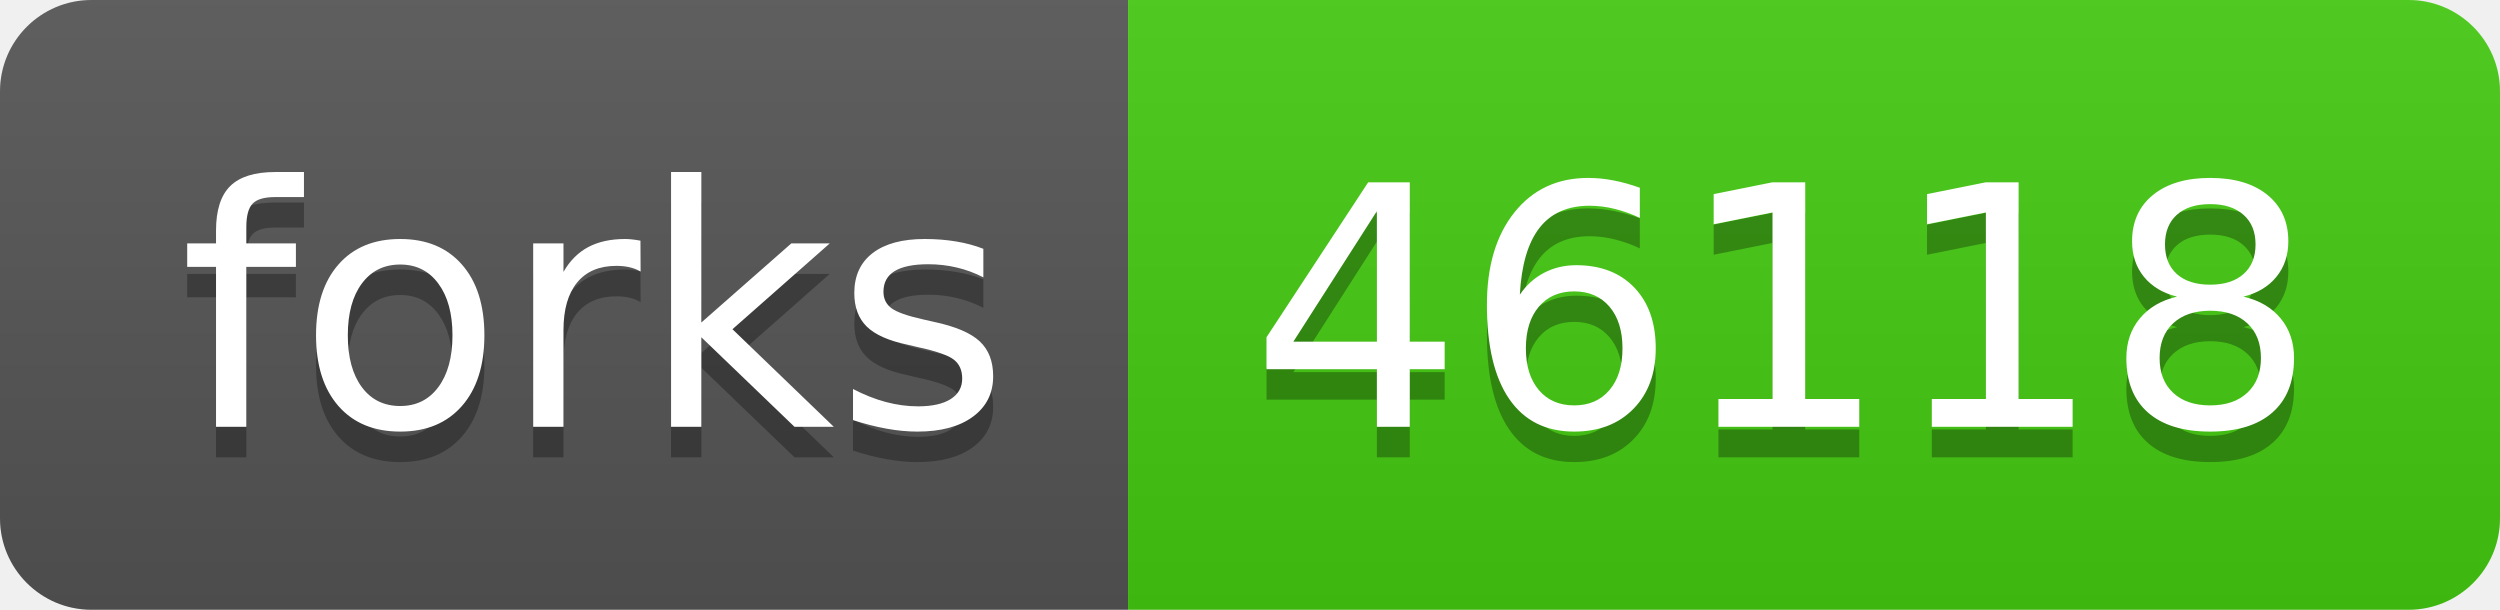
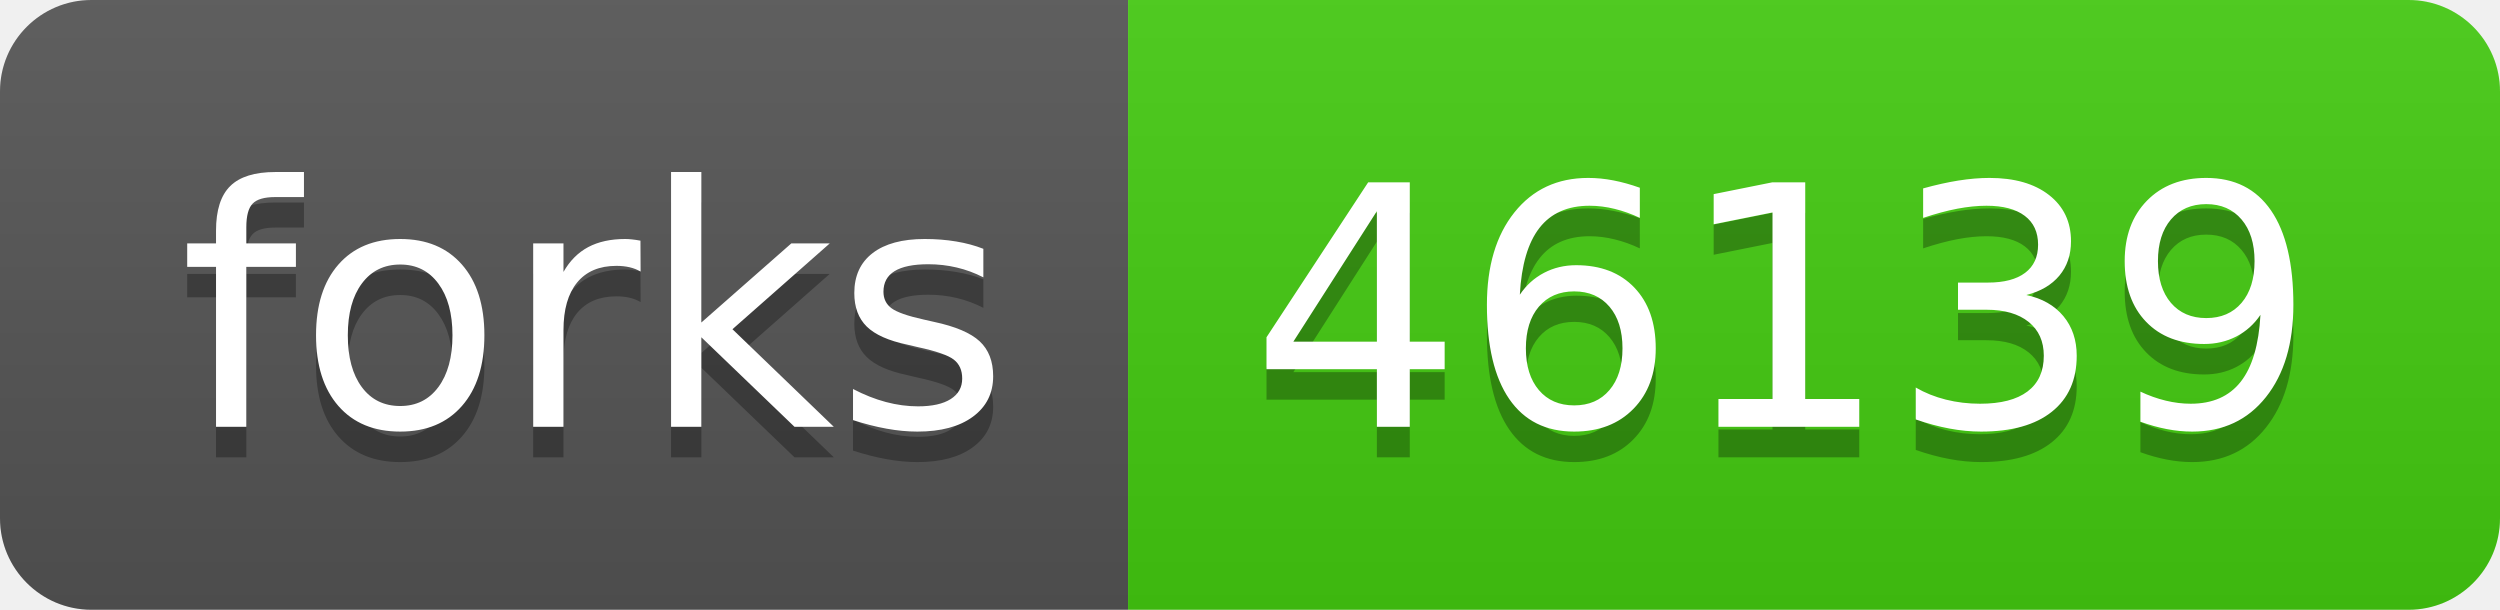
- <svg xmlns="http://www.w3.org/2000/svg" width="82" height="20" role="img" aria-label="forks: 46118">
+ <svg xmlns="http://www.w3.org/2000/svg" width="82" height="20" role="img" aria-label="forks: 46139">
  <linearGradient id="s" x2="0" y2="100%">
    <stop offset="0" stop-color="#bbb" stop-opacity=".1" />
    <stop offset="1" stop-opacity=".1" />
  </linearGradient>
  <clipPath id="r">
    <rect width="82" height="20" rx="3" fill="#fff" />
  </clipPath>
  <g clip-path="url(#r)">
    <rect width="37" height="20" fill="#555" />
    <rect x="37" width="45" height="20" fill="#4c1" />
    <rect width="82" height="20" fill="url(#s)" />
  </g>
  <g fill="#fff" text-anchor="middle" font-family="Verdana,Geneva,DejaVu Sans,sans-serif" text-rendering="geometricPrecision" font-size="110">
    <text aria-hidden="true" x="195" y="150" fill="#010101" fill-opacity=".3" transform="scale(.1)" textLength="270">forks</text>
    <text x="195" y="140" transform="scale(.1)" fill="#fff" textLength="270">forks</text>
-     <text aria-hidden="true" x="585" y="150" fill="#010101" fill-opacity=".3" transform="scale(.1)" textLength="350">46118</text>
-     <text x="585" y="140" transform="scale(.1)" fill="#fff" textLength="350">46118</text>
+     <text aria-hidden="true" x="585" y="150" fill="#010101" fill-opacity=".3" transform="scale(.1)" textLength="350">46139</text>
+     <text x="585" y="140" transform="scale(.1)" fill="#fff" textLength="350">46139</text>
  </g>
</svg>
